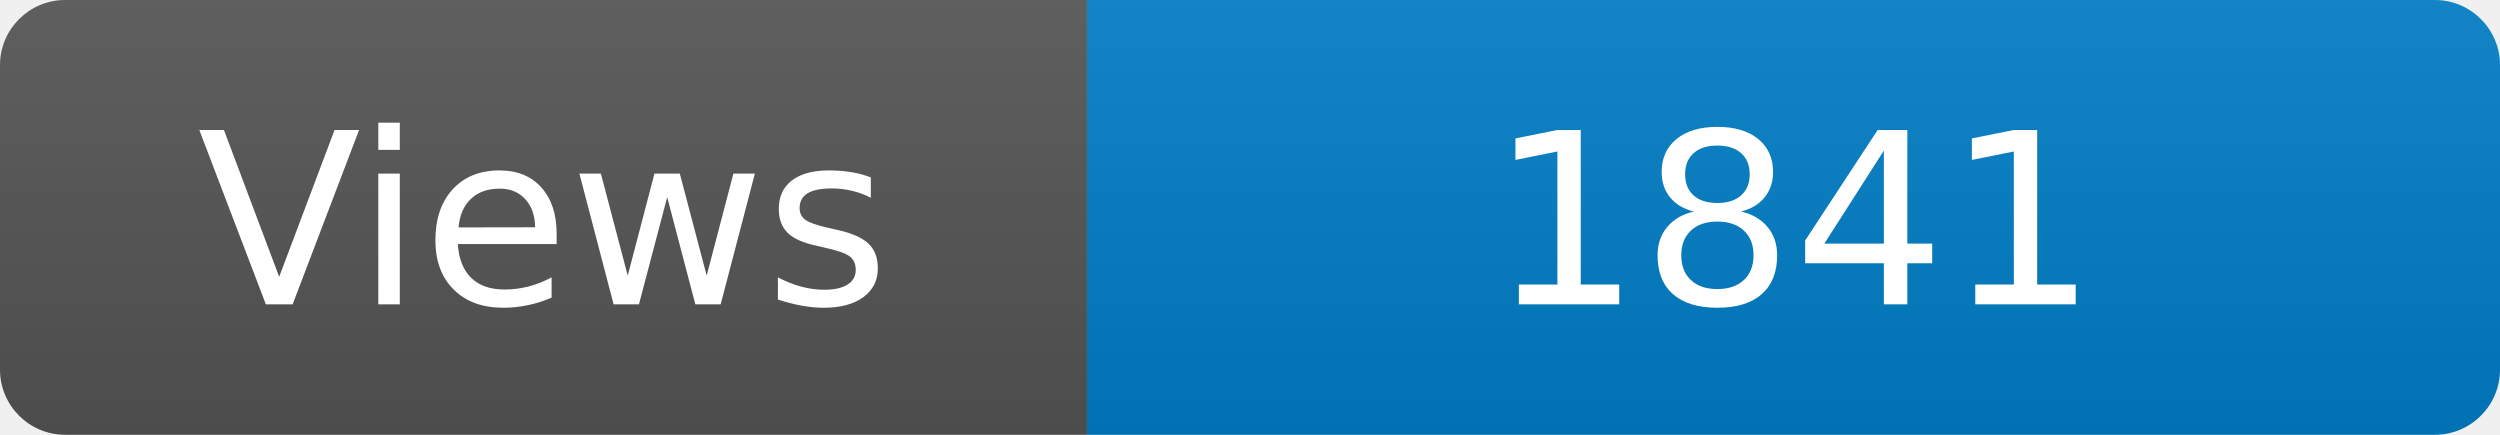
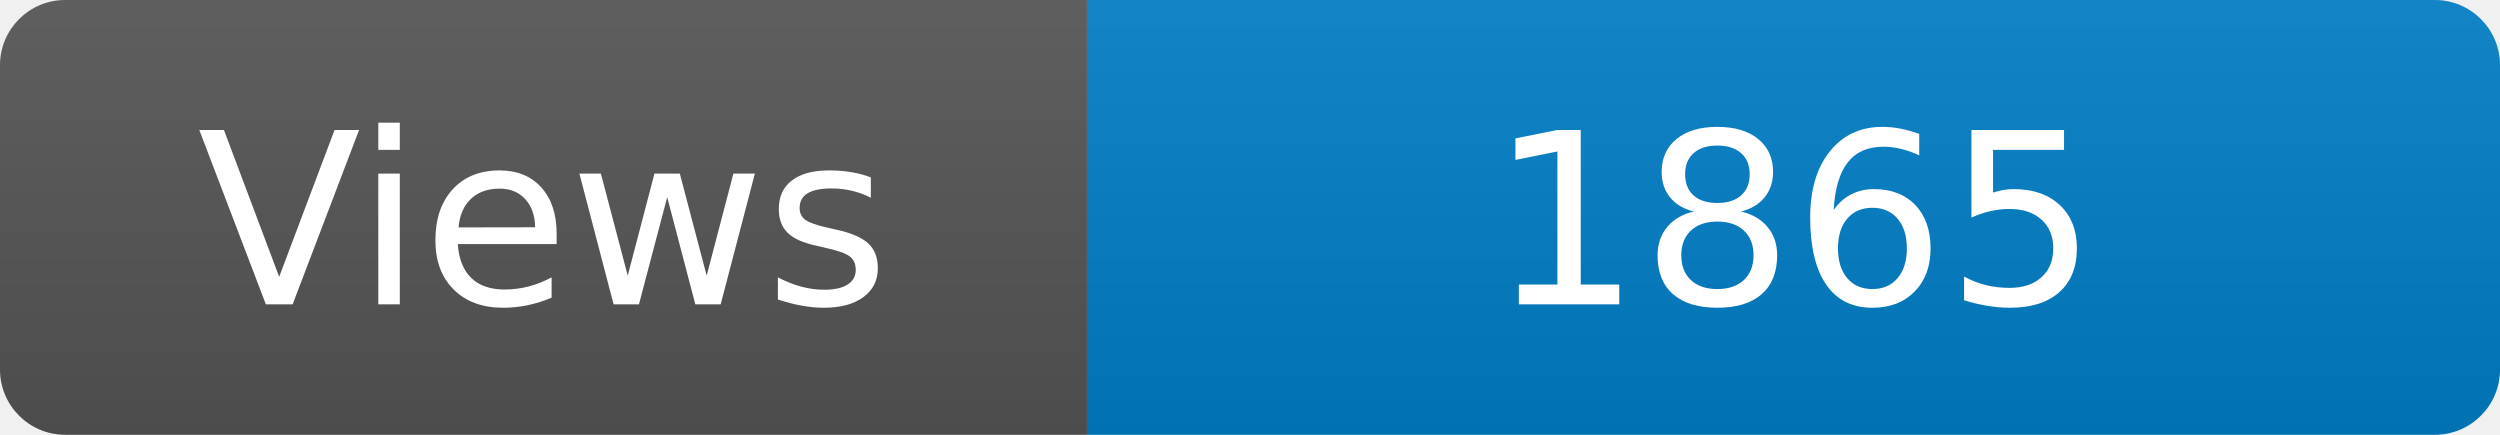
<svg xmlns="http://www.w3.org/2000/svg" width="115" height="20" role="img" aria-label="Maintained?: yes">
  <linearGradient id="s" x2="0" y2="100%">
    <stop offset="0" stop-color="#bbb" stop-opacity=".1" />
    <stop offset="1" stop-opacity=".1" />
  </linearGradient>
  <clipPath id="r">
    <rect width="115" height="20" rx="3" fill="#fff" />
  </clipPath>
  <g clip-path="url(#r)">
    <rect width="50" height="20" fill="#555" />
    <rect x="50" width="160" height="20" fill="#007ec6" />
    <rect width="115" height="20" fill="url(#s)" />
  </g>
  <g fill="#fff" text-anchor="middle" font-family="Verdana,Geneva,DejaVu Sans,sans-serif" font-size="110">
    <text x="250" y="140" transform="scale(.1)" fill="#fff">Views</text>
-     <text x="825" y="140" transform="scale(.1)" fill="#fff">1841</text>
+     <text x="825" y="140" transform="scale(.1)" fill="#fff">1865</text>
  </g>
</svg>
